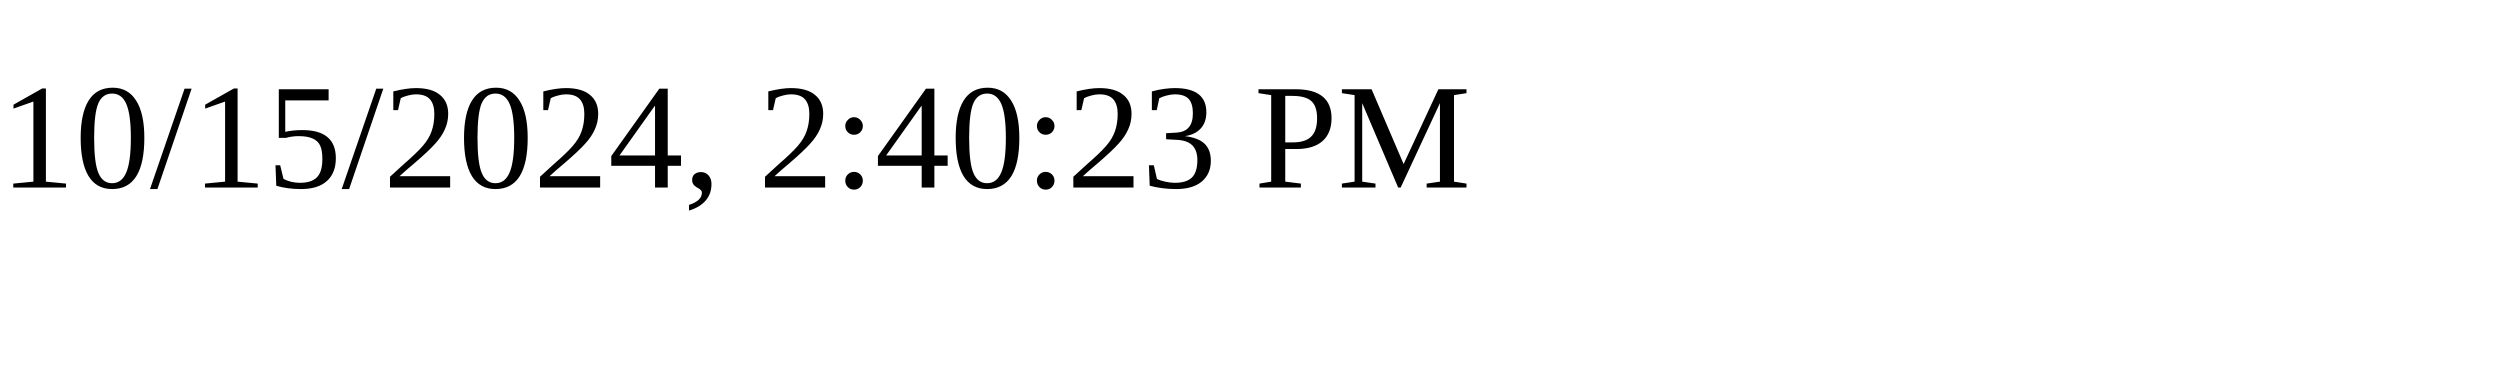
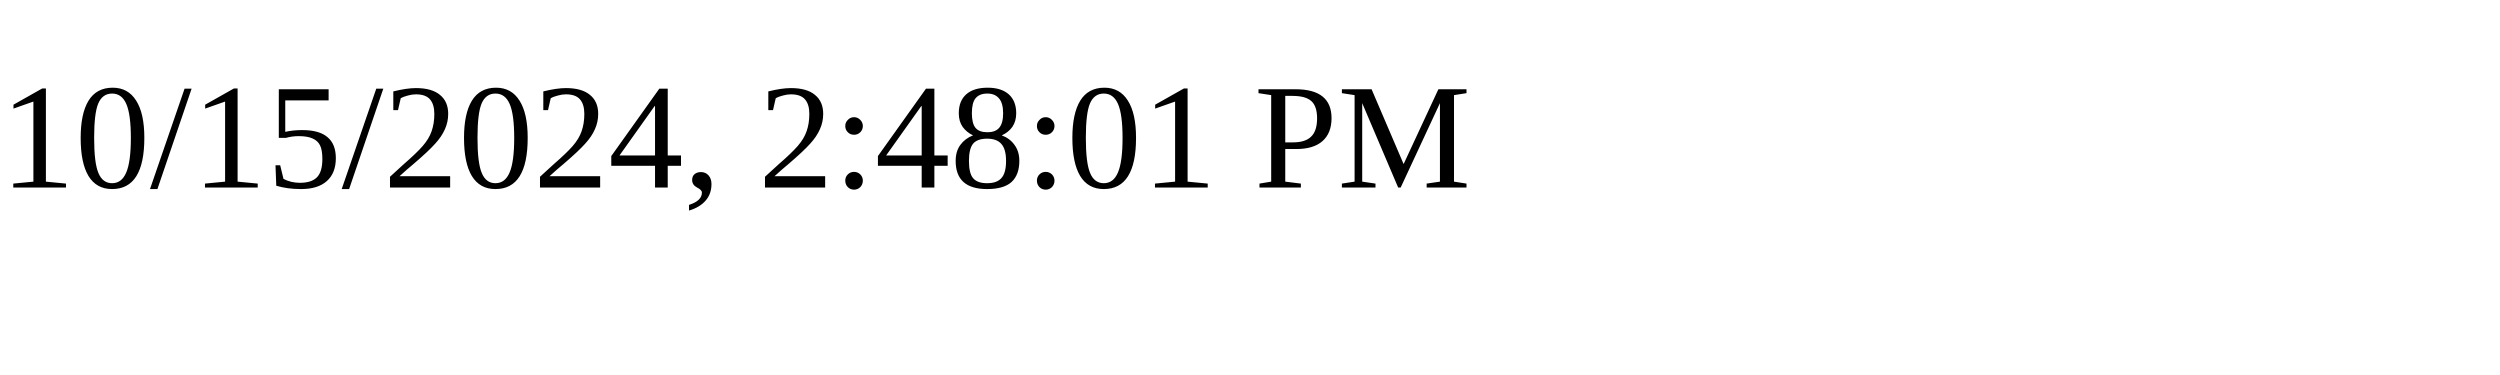
<svg xmlns="http://www.w3.org/2000/svg" height="30" width="200">
-   <text x="0" y="15">10/15/2024, 2:40:23 PM</text>
+   <text x="0" y="15">10/15/2024, 2:48:01 PM</text>
</svg>
